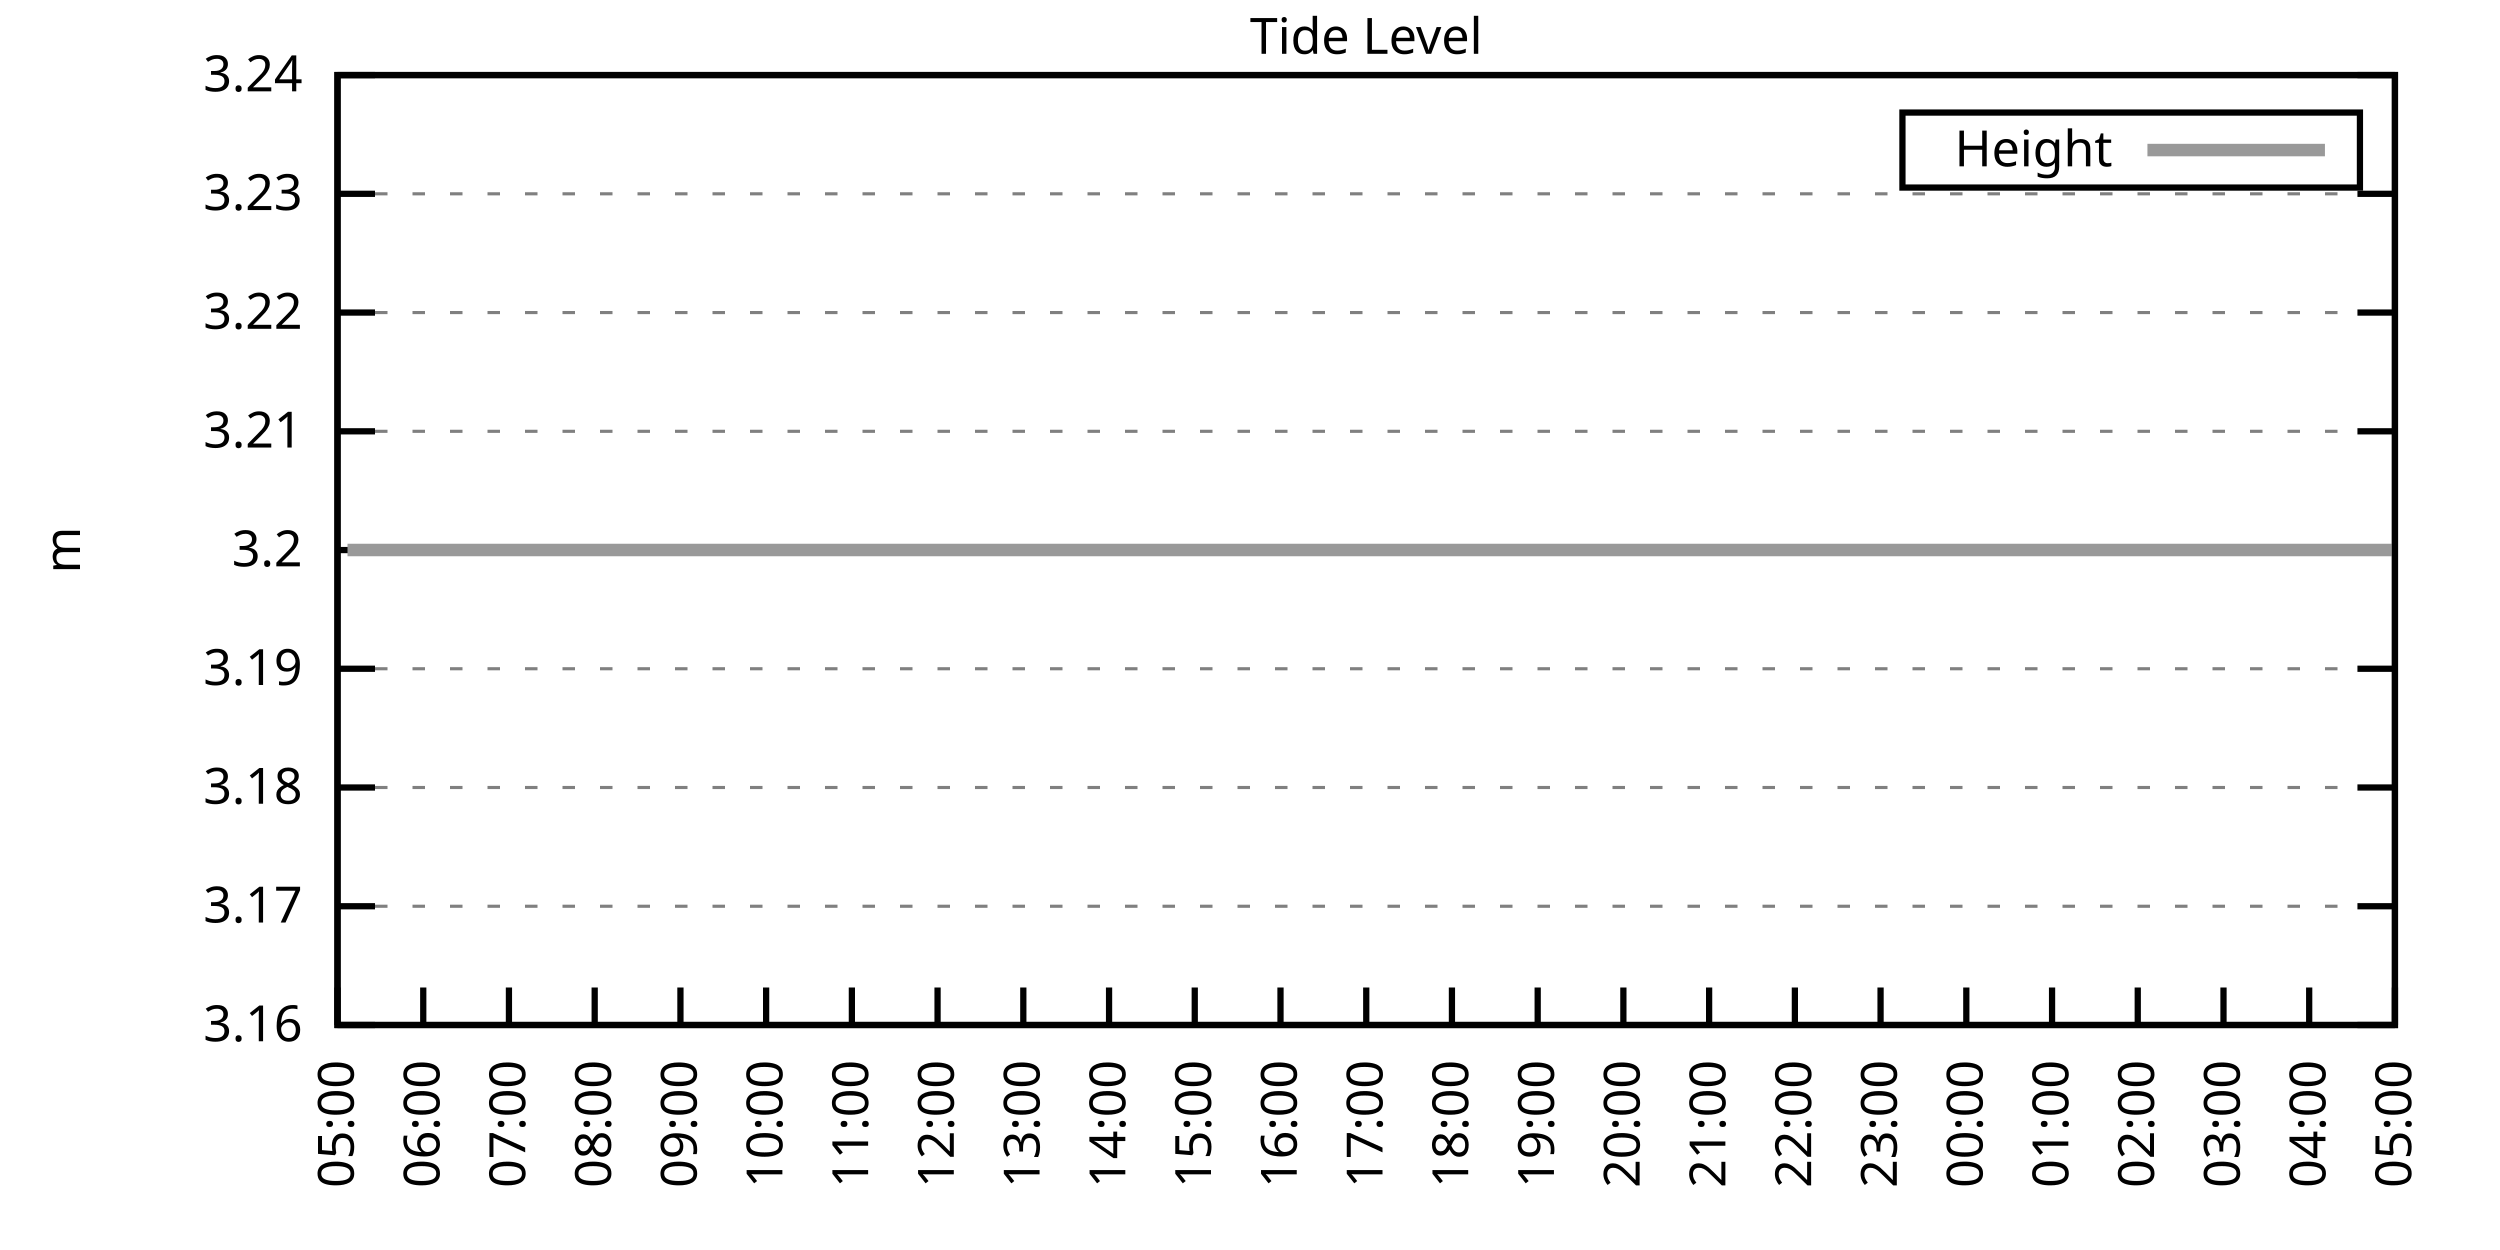
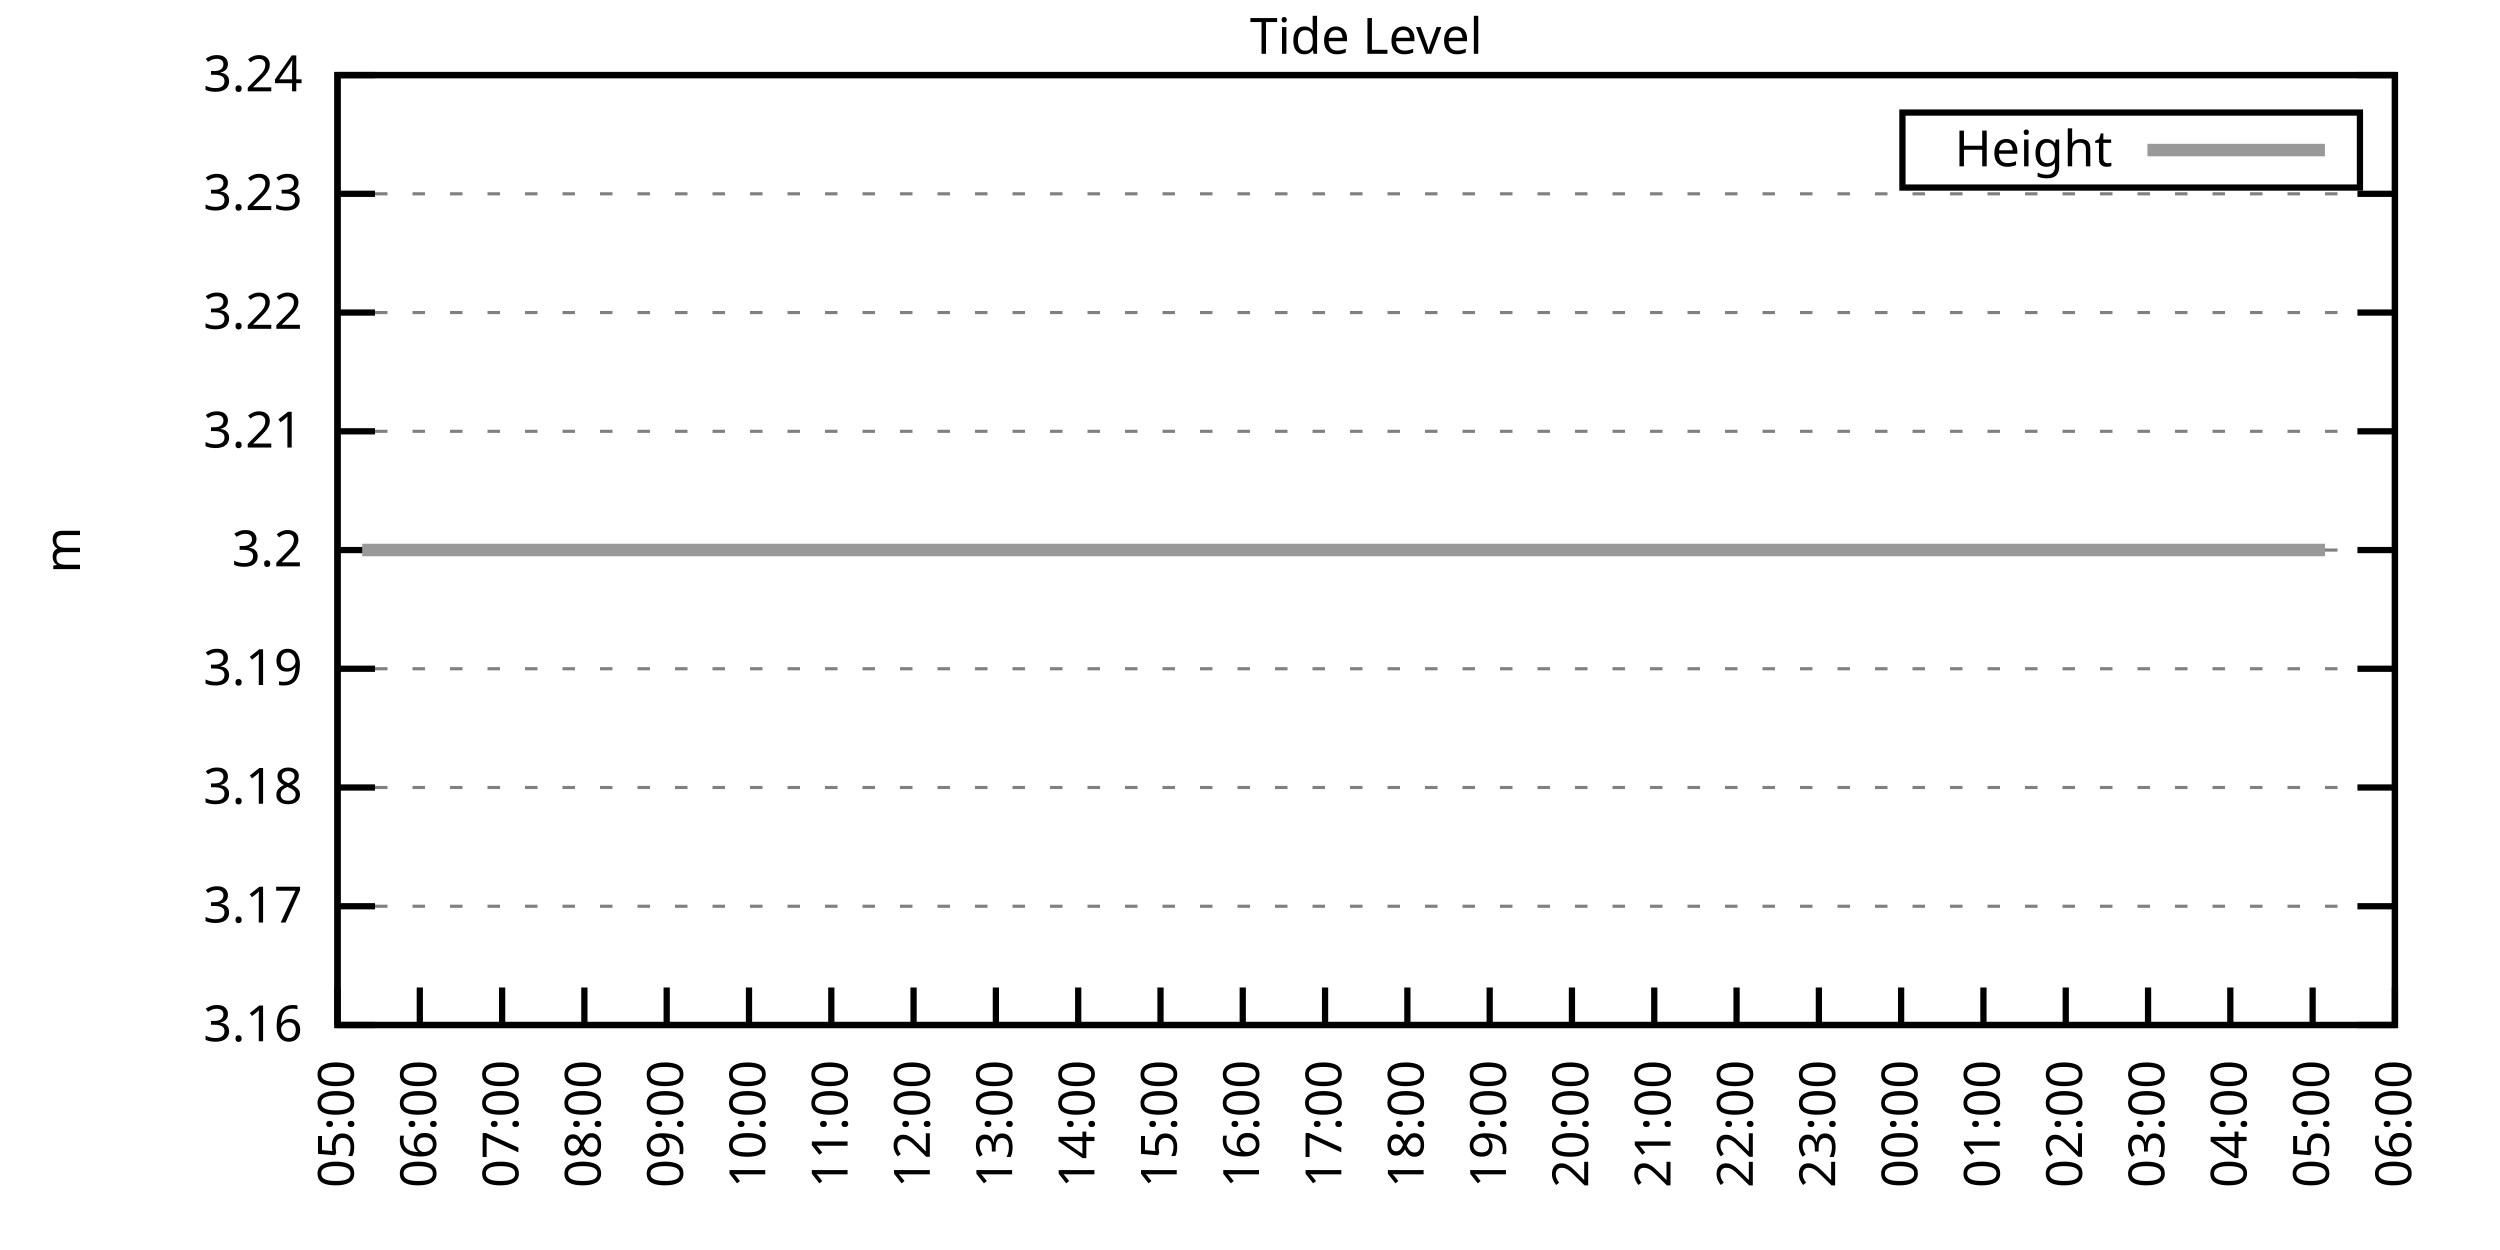
<svg xmlns="http://www.w3.org/2000/svg" xmlns:xlink="http://www.w3.org/1999/xlink" width="400" height="200" viewBox="0 0 400 200">
  <g id="gnuplot_canvas">
    <rect x="0" y="0" width="400" height="200" fill="none" />
    <defs>
      <circle id="gpDot" r="0.5" stroke-width="0.5" stroke="currentColor" />
      <path id="gpPt0" stroke-width="0.333" stroke="currentColor" d="M-1,0 h2 M0,-1 v2" />
      <path id="gpPt1" stroke-width="0.333" stroke="currentColor" d="M-1,-1 L1,1 M1,-1 L-1,1" />
      <path id="gpPt2" stroke-width="0.333" stroke="currentColor" d="M-1,0 L1,0 M0,-1 L0,1 M-1,-1 L1,1 M-1,1 L1,-1" />
      <rect id="gpPt3" stroke-width="0.333" stroke="currentColor" x="-1" y="-1" width="2" height="2" />
      <rect id="gpPt4" stroke-width="0.333" stroke="currentColor" fill="currentColor" x="-1" y="-1" width="2" height="2" />
      <circle id="gpPt5" stroke-width="0.333" stroke="currentColor" cx="0" cy="0" r="1" />
      <use xlink:href="#gpPt5" id="gpPt6" fill="currentColor" stroke="none" />
      <path id="gpPt7" stroke-width="0.333" stroke="currentColor" d="M0,-1.33 L-1.33,0.67 L1.33,0.67 z" />
      <use xlink:href="#gpPt7" id="gpPt8" fill="currentColor" stroke="none" />
      <use xlink:href="#gpPt7" id="gpPt9" stroke="currentColor" transform="rotate(180)" />
      <use xlink:href="#gpPt9" id="gpPt10" fill="currentColor" stroke="none" />
      <use xlink:href="#gpPt3" id="gpPt11" stroke="currentColor" transform="rotate(45)" />
      <use xlink:href="#gpPt11" id="gpPt12" fill="currentColor" stroke="none" />
      <path id="gpPt13" stroke-width="0.333" stroke="currentColor" d="M0,1.330 L1.265,0.411 L0.782,-1.067 L-0.782,-1.076 L-1.265,0.411 z" />
      <use xlink:href="#gpPt13" id="gpPt14" fill="currentColor" stroke="none" />
      <filter id="textbox" filterUnits="objectBoundingBox" x="0" y="0" height="1" width="1">
        <feFlood flood-color="white" flood-opacity="1" result="bgnd" />
        <feComposite in="SourceGraphic" in2="bgnd" operator="atop" />
      </filter>
      <filter id="greybox" filterUnits="objectBoundingBox" x="0" y="0" height="1" width="1">
        <feFlood flood-color="lightgrey" flood-opacity="1" result="grey" />
        <feComposite in="SourceGraphic" in2="grey" operator="atop" />
      </filter>
    </defs>
    <g fill="none" color="white" stroke="currentColor" stroke-width="1.00" stroke-linecap="butt" stroke-linejoin="miter">
</g>
    <g fill="none" color="black" stroke="currentColor" stroke-width="1.00" stroke-linecap="butt" stroke-linejoin="miter">
      <g stroke="none" shape-rendering="crispEdges">
        <polygon fill="rgb(255, 255, 255)" points="54.00,164.00 383.18,164.00 383.18,12.02 54.00,12.02 " />
      </g>
    </g>
    <g fill="none" color="black" stroke="currentColor" stroke-width="1.00" stroke-linecap="butt" stroke-linejoin="miter">
</g>
    <g fill="none" color="black" stroke="black" stroke-width="0.50" stroke-linecap="butt" stroke-linejoin="miter">
</g>
    <g fill="none" color="gray" stroke="currentColor" stroke-width="0.50" stroke-linecap="butt" stroke-linejoin="miter">
      <path stroke="gray" stroke-dasharray="2,4" class="gridline" d="M54.00,164.00 L383.19,164.00  " />
    </g>
    <g fill="none" color="gray" stroke="gray" stroke-width="1.00" stroke-linecap="butt" stroke-linejoin="miter">
</g>
    <g fill="none" color="black" stroke="currentColor" stroke-width="1.00" stroke-linecap="butt" stroke-linejoin="miter">
      <path stroke="black" d="M54.00,164.00 L60.00,164.00 M383.19,164.00 L377.19,164.00  " />
      <g transform="translate(48.40,166.60)" stroke="none" fill="black" font-family="Sans" font-size="8.00" text-anchor="end">
        <text>
          <tspan font-family="Sans"> 3.16</tspan>
        </text>
      </g>
    </g>
    <g fill="none" color="black" stroke="currentColor" stroke-width="1.00" stroke-linecap="butt" stroke-linejoin="miter">
</g>
    <g fill="none" color="black" stroke="black" stroke-width="0.50" stroke-linecap="butt" stroke-linejoin="miter">
</g>
    <g fill="none" color="gray" stroke="currentColor" stroke-width="0.50" stroke-linecap="butt" stroke-linejoin="miter">
      <path stroke="gray" stroke-dasharray="2,4" class="gridline" d="M54.00,145.00 L383.19,145.00  " />
    </g>
    <g fill="none" color="gray" stroke="gray" stroke-width="1.00" stroke-linecap="butt" stroke-linejoin="miter">
</g>
    <g fill="none" color="black" stroke="currentColor" stroke-width="1.00" stroke-linecap="butt" stroke-linejoin="miter">
      <path stroke="black" d="M54.00,145.00 L60.00,145.00 M383.19,145.00 L377.19,145.00  " />
      <g transform="translate(48.40,147.60)" stroke="none" fill="black" font-family="Sans" font-size="8.00" text-anchor="end">
        <text>
          <tspan font-family="Sans"> 3.17</tspan>
        </text>
      </g>
    </g>
    <g fill="none" color="black" stroke="currentColor" stroke-width="1.00" stroke-linecap="butt" stroke-linejoin="miter">
</g>
    <g fill="none" color="black" stroke="black" stroke-width="0.50" stroke-linecap="butt" stroke-linejoin="miter">
</g>
    <g fill="none" color="gray" stroke="currentColor" stroke-width="0.50" stroke-linecap="butt" stroke-linejoin="miter">
      <path stroke="gray" stroke-dasharray="2,4" class="gridline" d="M54.00,126.00 L383.19,126.00  " />
    </g>
    <g fill="none" color="gray" stroke="gray" stroke-width="1.00" stroke-linecap="butt" stroke-linejoin="miter">
</g>
    <g fill="none" color="black" stroke="currentColor" stroke-width="1.00" stroke-linecap="butt" stroke-linejoin="miter">
      <path stroke="black" d="M54.00,126.00 L60.00,126.00 M383.19,126.00 L377.19,126.00  " />
      <g transform="translate(48.40,128.60)" stroke="none" fill="black" font-family="Sans" font-size="8.00" text-anchor="end">
        <text>
          <tspan font-family="Sans"> 3.18</tspan>
        </text>
      </g>
    </g>
    <g fill="none" color="black" stroke="currentColor" stroke-width="1.00" stroke-linecap="butt" stroke-linejoin="miter">
</g>
    <g fill="none" color="black" stroke="black" stroke-width="0.50" stroke-linecap="butt" stroke-linejoin="miter">
</g>
    <g fill="none" color="gray" stroke="currentColor" stroke-width="0.50" stroke-linecap="butt" stroke-linejoin="miter">
      <path stroke="gray" stroke-dasharray="2,4" class="gridline" d="M54.00,107.00 L383.19,107.00  " />
    </g>
    <g fill="none" color="gray" stroke="gray" stroke-width="1.00" stroke-linecap="butt" stroke-linejoin="miter">
</g>
    <g fill="none" color="black" stroke="currentColor" stroke-width="1.00" stroke-linecap="butt" stroke-linejoin="miter">
      <path stroke="black" d="M54.00,107.00 L60.00,107.00 M383.19,107.00 L377.19,107.00  " />
      <g transform="translate(48.40,109.60)" stroke="none" fill="black" font-family="Sans" font-size="8.00" text-anchor="end">
        <text>
          <tspan font-family="Sans"> 3.19</tspan>
        </text>
      </g>
    </g>
    <g fill="none" color="black" stroke="currentColor" stroke-width="1.00" stroke-linecap="butt" stroke-linejoin="miter">
</g>
    <g fill="none" color="black" stroke="black" stroke-width="0.50" stroke-linecap="butt" stroke-linejoin="miter">
</g>
    <g fill="none" color="gray" stroke="currentColor" stroke-width="0.50" stroke-linecap="butt" stroke-linejoin="miter">
      <path stroke="gray" stroke-dasharray="2,4" class="gridline" d="M54.00,88.01 L383.19,88.01  " />
    </g>
    <g fill="none" color="gray" stroke="gray" stroke-width="1.00" stroke-linecap="butt" stroke-linejoin="miter">
</g>
    <g fill="none" color="black" stroke="currentColor" stroke-width="1.00" stroke-linecap="butt" stroke-linejoin="miter">
      <path stroke="black" d="M54.00,88.01 L60.00,88.01 M383.19,88.01 L377.19,88.01  " />
      <g transform="translate(48.40,90.61)" stroke="none" fill="black" font-family="Sans" font-size="8.00" text-anchor="end">
        <text>
          <tspan font-family="Sans"> 3.2</tspan>
        </text>
      </g>
    </g>
    <g fill="none" color="black" stroke="currentColor" stroke-width="1.00" stroke-linecap="butt" stroke-linejoin="miter">
</g>
    <g fill="none" color="black" stroke="black" stroke-width="0.50" stroke-linecap="butt" stroke-linejoin="miter">
</g>
    <g fill="none" color="gray" stroke="currentColor" stroke-width="0.50" stroke-linecap="butt" stroke-linejoin="miter">
      <path stroke="gray" stroke-dasharray="2,4" class="gridline" d="M54.00,69.01 L383.19,69.01  " />
    </g>
    <g fill="none" color="gray" stroke="gray" stroke-width="1.00" stroke-linecap="butt" stroke-linejoin="miter">
</g>
    <g fill="none" color="black" stroke="currentColor" stroke-width="1.00" stroke-linecap="butt" stroke-linejoin="miter">
      <path stroke="black" d="M54.00,69.01 L60.00,69.01 M383.19,69.01 L377.19,69.01  " />
      <g transform="translate(48.40,71.61)" stroke="none" fill="black" font-family="Sans" font-size="8.00" text-anchor="end">
        <text>
          <tspan font-family="Sans"> 3.21</tspan>
        </text>
      </g>
    </g>
    <g fill="none" color="black" stroke="currentColor" stroke-width="1.00" stroke-linecap="butt" stroke-linejoin="miter">
</g>
    <g fill="none" color="black" stroke="black" stroke-width="0.50" stroke-linecap="butt" stroke-linejoin="miter">
</g>
    <g fill="none" color="gray" stroke="currentColor" stroke-width="0.50" stroke-linecap="butt" stroke-linejoin="miter">
      <path stroke="gray" stroke-dasharray="2,4" class="gridline" d="M54.00,50.01 L383.19,50.01  " />
    </g>
    <g fill="none" color="gray" stroke="gray" stroke-width="1.00" stroke-linecap="butt" stroke-linejoin="miter">
</g>
    <g fill="none" color="black" stroke="currentColor" stroke-width="1.00" stroke-linecap="butt" stroke-linejoin="miter">
      <path stroke="black" d="M54.00,50.01 L60.00,50.01 M383.19,50.01 L377.19,50.01  " />
      <g transform="translate(48.40,52.61)" stroke="none" fill="black" font-family="Sans" font-size="8.00" text-anchor="end">
        <text>
          <tspan font-family="Sans"> 3.22</tspan>
        </text>
      </g>
    </g>
    <g fill="none" color="black" stroke="currentColor" stroke-width="1.00" stroke-linecap="butt" stroke-linejoin="miter">
</g>
    <g fill="none" color="black" stroke="black" stroke-width="0.50" stroke-linecap="butt" stroke-linejoin="miter">
</g>
    <g fill="none" color="gray" stroke="currentColor" stroke-width="0.50" stroke-linecap="butt" stroke-linejoin="miter">
      <path stroke="gray" stroke-dasharray="2,4" class="gridline" d="M54.00,31.01 L383.19,31.01  " />
    </g>
    <g fill="none" color="gray" stroke="gray" stroke-width="1.00" stroke-linecap="butt" stroke-linejoin="miter">
</g>
    <g fill="none" color="black" stroke="currentColor" stroke-width="1.00" stroke-linecap="butt" stroke-linejoin="miter">
      <path stroke="black" d="M54.00,31.01 L60.00,31.01 M383.19,31.01 L377.19,31.01  " />
      <g transform="translate(48.40,33.61)" stroke="none" fill="black" font-family="Sans" font-size="8.00" text-anchor="end">
        <text>
          <tspan font-family="Sans"> 3.23</tspan>
        </text>
      </g>
    </g>
    <g fill="none" color="black" stroke="currentColor" stroke-width="1.00" stroke-linecap="butt" stroke-linejoin="miter">
</g>
    <g fill="none" color="black" stroke="black" stroke-width="0.50" stroke-linecap="butt" stroke-linejoin="miter">
</g>
    <g fill="none" color="gray" stroke="currentColor" stroke-width="0.50" stroke-linecap="butt" stroke-linejoin="miter">
      <path stroke="gray" stroke-dasharray="2,4" class="gridline" d="M54.00,12.01 L383.19,12.01  " />
    </g>
    <g fill="none" color="gray" stroke="gray" stroke-width="1.00" stroke-linecap="butt" stroke-linejoin="miter">
</g>
    <g fill="none" color="black" stroke="currentColor" stroke-width="1.00" stroke-linecap="butt" stroke-linejoin="miter">
      <path stroke="black" d="M54.00,12.01 L60.00,12.01 M383.19,12.01 L377.19,12.01  " />
      <g transform="translate(48.40,14.61)" stroke="none" fill="black" font-family="Sans" font-size="8.00" text-anchor="end">
        <text>
          <tspan font-family="Sans"> 3.24</tspan>
        </text>
      </g>
    </g>
    <g fill="none" color="black" stroke="currentColor" stroke-width="1.00" stroke-linecap="butt" stroke-linejoin="miter">
      <path stroke="black" d="M54.00,164.00 L54.00,158.00  " />
      <g transform="translate(56.60,169.60) rotate(270.00)" stroke="none" fill="black" font-family="Sans" font-size="8.00" text-anchor="end">
        <text>
          <tspan font-family="Sans">05:00</tspan>
        </text>
      </g>
    </g>
    <g fill="none" color="black" stroke="currentColor" stroke-width="1.00" stroke-linecap="butt" stroke-linejoin="miter">
-       <path stroke="black" d="M67.72,164.00 L67.72,158.00  " />
-       <g transform="translate(70.32,169.60) rotate(270.00)" stroke="none" fill="black" font-family="Sans" font-size="8.00" text-anchor="end">
+       <path stroke="black" d="M67.17,164.00 L67.17,158.00  " />
+       <g transform="translate(69.77,169.60) rotate(270.00)" stroke="none" fill="black" font-family="Sans" font-size="8.00" text-anchor="end">
        <text>
          <tspan font-family="Sans">06:00</tspan>
        </text>
      </g>
    </g>
    <g fill="none" color="black" stroke="currentColor" stroke-width="1.00" stroke-linecap="butt" stroke-linejoin="miter">
-       <path stroke="black" d="M81.43,164.00 L81.43,158.00  " />
-       <g transform="translate(84.03,169.60) rotate(270.00)" stroke="none" fill="black" font-family="Sans" font-size="8.00" text-anchor="end">
+       <path stroke="black" d="M80.34,164.00 L80.34,158.00  " />
+       <g transform="translate(82.94,169.60) rotate(270.00)" stroke="none" fill="black" font-family="Sans" font-size="8.00" text-anchor="end">
        <text>
          <tspan font-family="Sans">07:00</tspan>
        </text>
      </g>
    </g>
    <g fill="none" color="black" stroke="currentColor" stroke-width="1.00" stroke-linecap="butt" stroke-linejoin="miter">
-       <path stroke="black" d="M95.15,164.00 L95.15,158.00  " />
-       <g transform="translate(97.75,169.60) rotate(270.00)" stroke="none" fill="black" font-family="Sans" font-size="8.00" text-anchor="end">
+       <path stroke="black" d="M93.50,164.00 L93.50,158.00  " />
+       <g transform="translate(96.10,169.60) rotate(270.00)" stroke="none" fill="black" font-family="Sans" font-size="8.00" text-anchor="end">
        <text>
          <tspan font-family="Sans">08:00</tspan>
        </text>
      </g>
    </g>
    <g fill="none" color="black" stroke="currentColor" stroke-width="1.00" stroke-linecap="butt" stroke-linejoin="miter">
-       <path stroke="black" d="M108.87,164.00 L108.87,158.00  " />
-       <g transform="translate(111.47,169.60) rotate(270.00)" stroke="none" fill="black" font-family="Sans" font-size="8.00" text-anchor="end">
+       <path stroke="black" d="M106.67,164.00 L106.67,158.00  " />
+       <g transform="translate(109.27,169.60) rotate(270.00)" stroke="none" fill="black" font-family="Sans" font-size="8.00" text-anchor="end">
        <text>
          <tspan font-family="Sans">09:00</tspan>
        </text>
      </g>
    </g>
    <g fill="none" color="black" stroke="currentColor" stroke-width="1.00" stroke-linecap="butt" stroke-linejoin="miter">
-       <path stroke="black" d="M122.58,164.00 L122.58,158.00  " />
-       <g transform="translate(125.18,169.60) rotate(270.00)" stroke="none" fill="black" font-family="Sans" font-size="8.00" text-anchor="end">
+       <path stroke="black" d="M119.84,164.00 L119.84,158.00  " />
+       <g transform="translate(122.44,169.60) rotate(270.00)" stroke="none" fill="black" font-family="Sans" font-size="8.00" text-anchor="end">
        <text>
          <tspan font-family="Sans">10:00</tspan>
        </text>
      </g>
    </g>
    <g fill="none" color="black" stroke="currentColor" stroke-width="1.00" stroke-linecap="butt" stroke-linejoin="miter">
-       <path stroke="black" d="M136.30,164.00 L136.30,158.00  " />
-       <g transform="translate(138.90,169.60) rotate(270.00)" stroke="none" fill="black" font-family="Sans" font-size="8.00" text-anchor="end">
+       <path stroke="black" d="M133.01,164.00 L133.01,158.00  " />
+       <g transform="translate(135.61,169.60) rotate(270.00)" stroke="none" fill="black" font-family="Sans" font-size="8.00" text-anchor="end">
        <text>
          <tspan font-family="Sans">11:00</tspan>
        </text>
      </g>
    </g>
    <g fill="none" color="black" stroke="currentColor" stroke-width="1.00" stroke-linecap="butt" stroke-linejoin="miter">
-       <path stroke="black" d="M150.01,164.00 L150.01,158.00  " />
-       <g transform="translate(152.61,169.60) rotate(270.00)" stroke="none" fill="black" font-family="Sans" font-size="8.00" text-anchor="end">
+       <path stroke="black" d="M146.17,164.00 L146.17,158.00  " />
+       <g transform="translate(148.77,169.60) rotate(270.00)" stroke="none" fill="black" font-family="Sans" font-size="8.00" text-anchor="end">
        <text>
          <tspan font-family="Sans">12:00</tspan>
        </text>
      </g>
    </g>
    <g fill="none" color="black" stroke="currentColor" stroke-width="1.00" stroke-linecap="butt" stroke-linejoin="miter">
-       <path stroke="black" d="M163.73,164.00 L163.73,158.00  " />
-       <g transform="translate(166.33,169.60) rotate(270.00)" stroke="none" fill="black" font-family="Sans" font-size="8.00" text-anchor="end">
+       <path stroke="black" d="M159.34,164.00 L159.34,158.00  " />
+       <g transform="translate(161.94,169.60) rotate(270.00)" stroke="none" fill="black" font-family="Sans" font-size="8.00" text-anchor="end">
        <text>
          <tspan font-family="Sans">13:00</tspan>
        </text>
      </g>
    </g>
    <g fill="none" color="black" stroke="currentColor" stroke-width="1.00" stroke-linecap="butt" stroke-linejoin="miter">
-       <path stroke="black" d="M177.45,164.00 L177.45,158.00  " />
-       <g transform="translate(180.05,169.60) rotate(270.00)" stroke="none" fill="black" font-family="Sans" font-size="8.00" text-anchor="end">
+       <path stroke="black" d="M172.51,164.00 L172.51,158.00  " />
+       <g transform="translate(175.11,169.60) rotate(270.00)" stroke="none" fill="black" font-family="Sans" font-size="8.00" text-anchor="end">
        <text>
          <tspan font-family="Sans">14:00</tspan>
        </text>
      </g>
    </g>
    <g fill="none" color="black" stroke="currentColor" stroke-width="1.00" stroke-linecap="butt" stroke-linejoin="miter">
-       <path stroke="black" d="M191.16,164.00 L191.16,158.00  " />
-       <g transform="translate(193.76,169.60) rotate(270.00)" stroke="none" fill="black" font-family="Sans" font-size="8.00" text-anchor="end">
+       <path stroke="black" d="M185.68,164.00 L185.68,158.00  " />
+       <g transform="translate(188.28,169.60) rotate(270.00)" stroke="none" fill="black" font-family="Sans" font-size="8.00" text-anchor="end">
        <text>
          <tspan font-family="Sans">15:00</tspan>
        </text>
      </g>
    </g>
    <g fill="none" color="black" stroke="currentColor" stroke-width="1.00" stroke-linecap="butt" stroke-linejoin="miter">
-       <path stroke="black" d="M204.88,164.00 L204.88,158.00  " />
-       <g transform="translate(207.48,169.60) rotate(270.00)" stroke="none" fill="black" font-family="Sans" font-size="8.00" text-anchor="end">
+       <path stroke="black" d="M198.84,164.00 L198.84,158.00  " />
+       <g transform="translate(201.44,169.60) rotate(270.00)" stroke="none" fill="black" font-family="Sans" font-size="8.00" text-anchor="end">
        <text>
          <tspan font-family="Sans">16:00</tspan>
        </text>
      </g>
    </g>
    <g fill="none" color="black" stroke="currentColor" stroke-width="1.00" stroke-linecap="butt" stroke-linejoin="miter">
-       <path stroke="black" d="M218.60,164.00 L218.60,158.00  " />
-       <g transform="translate(221.20,169.60) rotate(270.00)" stroke="none" fill="black" font-family="Sans" font-size="8.00" text-anchor="end">
+       <path stroke="black" d="M212.01,164.00 L212.01,158.00  " />
+       <g transform="translate(214.61,169.60) rotate(270.00)" stroke="none" fill="black" font-family="Sans" font-size="8.00" text-anchor="end">
        <text>
          <tspan font-family="Sans">17:00</tspan>
        </text>
      </g>
    </g>
    <g fill="none" color="black" stroke="currentColor" stroke-width="1.00" stroke-linecap="butt" stroke-linejoin="miter">
-       <path stroke="black" d="M232.31,164.00 L232.31,158.00  " />
-       <g transform="translate(234.91,169.60) rotate(270.00)" stroke="none" fill="black" font-family="Sans" font-size="8.00" text-anchor="end">
+       <path stroke="black" d="M225.18,164.00 L225.18,158.00  " />
+       <g transform="translate(227.78,169.60) rotate(270.00)" stroke="none" fill="black" font-family="Sans" font-size="8.00" text-anchor="end">
        <text>
          <tspan font-family="Sans">18:00</tspan>
        </text>
      </g>
    </g>
    <g fill="none" color="black" stroke="currentColor" stroke-width="1.00" stroke-linecap="butt" stroke-linejoin="miter">
-       <path stroke="black" d="M246.03,164.00 L246.03,158.00  " />
-       <g transform="translate(248.63,169.60) rotate(270.00)" stroke="none" fill="black" font-family="Sans" font-size="8.00" text-anchor="end">
+       <path stroke="black" d="M238.35,164.00 L238.35,158.00  " />
+       <g transform="translate(240.95,169.60) rotate(270.00)" stroke="none" fill="black" font-family="Sans" font-size="8.00" text-anchor="end">
        <text>
          <tspan font-family="Sans">19:00</tspan>
        </text>
      </g>
    </g>
    <g fill="none" color="black" stroke="currentColor" stroke-width="1.00" stroke-linecap="butt" stroke-linejoin="miter">
-       <path stroke="black" d="M259.74,164.00 L259.74,158.00  " />
-       <g transform="translate(262.34,169.60) rotate(270.00)" stroke="none" fill="black" font-family="Sans" font-size="8.00" text-anchor="end">
+       <path stroke="black" d="M251.51,164.00 L251.51,158.00  " />
+       <g transform="translate(254.11,169.60) rotate(270.00)" stroke="none" fill="black" font-family="Sans" font-size="8.00" text-anchor="end">
        <text>
          <tspan font-family="Sans">20:00</tspan>
        </text>
      </g>
    </g>
    <g fill="none" color="black" stroke="currentColor" stroke-width="1.00" stroke-linecap="butt" stroke-linejoin="miter">
-       <path stroke="black" d="M273.46,164.00 L273.46,158.00  " />
-       <g transform="translate(276.06,169.60) rotate(270.00)" stroke="none" fill="black" font-family="Sans" font-size="8.00" text-anchor="end">
+       <path stroke="black" d="M264.68,164.00 L264.68,158.00  " />
+       <g transform="translate(267.28,169.60) rotate(270.00)" stroke="none" fill="black" font-family="Sans" font-size="8.00" text-anchor="end">
        <text>
          <tspan font-family="Sans">21:00</tspan>
        </text>
      </g>
    </g>
    <g fill="none" color="black" stroke="currentColor" stroke-width="1.00" stroke-linecap="butt" stroke-linejoin="miter">
-       <path stroke="black" d="M287.18,164.00 L287.18,158.00  " />
-       <g transform="translate(289.78,169.60) rotate(270.00)" stroke="none" fill="black" font-family="Sans" font-size="8.00" text-anchor="end">
+       <path stroke="black" d="M277.85,164.00 L277.85,158.00  " />
+       <g transform="translate(280.45,169.60) rotate(270.00)" stroke="none" fill="black" font-family="Sans" font-size="8.00" text-anchor="end">
        <text>
          <tspan font-family="Sans">22:00</tspan>
        </text>
      </g>
    </g>
    <g fill="none" color="black" stroke="currentColor" stroke-width="1.00" stroke-linecap="butt" stroke-linejoin="miter">
-       <path stroke="black" d="M300.89,164.00 L300.89,158.00  " />
-       <g transform="translate(303.49,169.60) rotate(270.00)" stroke="none" fill="black" font-family="Sans" font-size="8.00" text-anchor="end">
+       <path stroke="black" d="M291.02,164.00 L291.02,158.00  " />
+       <g transform="translate(293.62,169.60) rotate(270.00)" stroke="none" fill="black" font-family="Sans" font-size="8.00" text-anchor="end">
        <text>
          <tspan font-family="Sans">23:00</tspan>
        </text>
      </g>
    </g>
    <g fill="none" color="black" stroke="currentColor" stroke-width="1.00" stroke-linecap="butt" stroke-linejoin="miter">
-       <path stroke="black" d="M314.61,164.00 L314.61,158.00  " />
-       <g transform="translate(317.21,169.60) rotate(270.00)" stroke="none" fill="black" font-family="Sans" font-size="8.00" text-anchor="end">
+       <path stroke="black" d="M304.18,164.00 L304.18,158.00  " />
+       <g transform="translate(306.78,169.60) rotate(270.00)" stroke="none" fill="black" font-family="Sans" font-size="8.00" text-anchor="end">
        <text>
          <tspan font-family="Sans">00:00</tspan>
        </text>
      </g>
    </g>
    <g fill="none" color="black" stroke="currentColor" stroke-width="1.00" stroke-linecap="butt" stroke-linejoin="miter">
-       <path stroke="black" d="M328.33,164.00 L328.33,158.00  " />
-       <g transform="translate(330.93,169.60) rotate(270.00)" stroke="none" fill="black" font-family="Sans" font-size="8.00" text-anchor="end">
+       <path stroke="black" d="M317.35,164.00 L317.35,158.00  " />
+       <g transform="translate(319.95,169.60) rotate(270.00)" stroke="none" fill="black" font-family="Sans" font-size="8.00" text-anchor="end">
        <text>
          <tspan font-family="Sans">01:00</tspan>
        </text>
      </g>
    </g>
    <g fill="none" color="black" stroke="currentColor" stroke-width="1.00" stroke-linecap="butt" stroke-linejoin="miter">
-       <path stroke="black" d="M342.04,164.00 L342.04,158.00  " />
-       <g transform="translate(344.64,169.60) rotate(270.00)" stroke="none" fill="black" font-family="Sans" font-size="8.00" text-anchor="end">
+       <path stroke="black" d="M330.52,164.00 L330.52,158.00  " />
+       <g transform="translate(333.12,169.60) rotate(270.00)" stroke="none" fill="black" font-family="Sans" font-size="8.00" text-anchor="end">
        <text>
          <tspan font-family="Sans">02:00</tspan>
        </text>
      </g>
    </g>
    <g fill="none" color="black" stroke="currentColor" stroke-width="1.00" stroke-linecap="butt" stroke-linejoin="miter">
-       <path stroke="black" d="M355.76,164.00 L355.76,158.00  " />
-       <g transform="translate(358.36,169.60) rotate(270.00)" stroke="none" fill="black" font-family="Sans" font-size="8.00" text-anchor="end">
+       <path stroke="black" d="M343.69,164.00 L343.69,158.00  " />
+       <g transform="translate(346.29,169.60) rotate(270.00)" stroke="none" fill="black" font-family="Sans" font-size="8.00" text-anchor="end">
        <text>
          <tspan font-family="Sans">03:00</tspan>
        </text>
      </g>
    </g>
    <g fill="none" color="black" stroke="currentColor" stroke-width="1.00" stroke-linecap="butt" stroke-linejoin="miter">
-       <path stroke="black" d="M369.47,164.00 L369.47,158.00  " />
-       <g transform="translate(372.07,169.60) rotate(270.00)" stroke="none" fill="black" font-family="Sans" font-size="8.00" text-anchor="end">
+       <path stroke="black" d="M356.85,164.00 L356.85,158.00  " />
+       <g transform="translate(359.45,169.60) rotate(270.00)" stroke="none" fill="black" font-family="Sans" font-size="8.00" text-anchor="end">
        <text>
          <tspan font-family="Sans">04:00</tspan>
+         </text>
+       </g>
+     </g>
+     <g fill="none" color="black" stroke="currentColor" stroke-width="1.00" stroke-linecap="butt" stroke-linejoin="miter">
+       <path stroke="black" d="M370.02,164.00 L370.02,158.00  " />
+       <g transform="translate(372.62,169.60) rotate(270.00)" stroke="none" fill="black" font-family="Sans" font-size="8.00" text-anchor="end">
+         <text>
+           <tspan font-family="Sans">05:00</tspan>
        </text>
      </g>
    </g>
    <g fill="none" color="black" stroke="currentColor" stroke-width="1.00" stroke-linecap="butt" stroke-linejoin="miter">
      <path stroke="black" d="M383.19,164.00 L383.19,158.00  " />
      <g transform="translate(385.79,169.60) rotate(270.00)" stroke="none" fill="black" font-family="Sans" font-size="8.00" text-anchor="end">
        <text>
-           <tspan font-family="Sans">05:00</tspan>
+           <tspan font-family="Sans">06:00</tspan>
        </text>
      </g>
    </g>
    <g fill="none" color="black" stroke="currentColor" stroke-width="1.00" stroke-linecap="butt" stroke-linejoin="miter">
</g>
    <g fill="none" color="black" stroke="currentColor" stroke-width="1.00" stroke-linecap="butt" stroke-linejoin="miter">
      <path stroke="black" d="M54.00,12.01 L54.00,164.00 L383.19,164.00 L383.19,12.01 L54.00,12.01 Z  " />
    </g>
    <g fill="none" color="black" stroke="currentColor" stroke-width="1.00" stroke-linecap="butt" stroke-linejoin="miter">
</g>
    <g fill="none" color="black" stroke="currentColor" stroke-width="1.00" stroke-linecap="butt" stroke-linejoin="miter">
      <path stroke="black" d="M304.39,30.01 L304.39,18.01 L377.59,18.01 L377.59,30.01 L304.39,30.01 Z  " />
    </g>
    <g id="Tide_level_plot_1">
      <g fill="none" color="white" stroke="black" stroke-width="2.00" stroke-linecap="butt" stroke-linejoin="miter">
</g>
      <g fill="none" color="black" stroke="currentColor" stroke-width="2.00" stroke-linecap="butt" stroke-linejoin="miter">
        <g transform="translate(337.99,26.61)" stroke="none" fill="black" font-family="Sans" font-size="8.00" text-anchor="end">
          <text>
            <tspan font-family="Sans">Height</tspan>
          </text>
        </g>
      </g>
      <g fill="none" color="black" stroke="currentColor" stroke-width="2.00" stroke-linecap="butt" stroke-linejoin="miter">
-         <path stroke="rgb(153, 153, 153)" d="M343.59,24.01 L371.99,24.01 M55.60,88.00 L58.11,88.00 L60.63,88.00 L62.92,88.00 L65.20,88.00 L67.49,88.00   L69.32,88.00 L71.60,88.00 L74.12,88.00 L76.63,88.00 L78.92,88.00 L81.20,88.00 L83.26,88.00 L85.55,88.00   L88.06,88.00 L90.12,88.00 L92.41,88.00 L94.92,88.00 L97.21,88.00 L99.26,88.00 L101.55,88.00 L104.06,88.00   L105.89,88.00 L108.41,88.00 L110.92,88.00 L115.27,88.00 L117.55,88.00 L119.84,88.00 L122.12,88.00 L124.41,88.00   L126.70,88.00 L129.21,88.00 L131.50,88.00 L133.78,88.00 L136.07,88.00 L138.35,88.00 L140.64,88.00 L142.47,88.00   L145.21,88.00 L147.50,88.00 L149.79,88.00 L151.84,88.00 L153.90,88.00 L156.41,88.00 L158.47,88.00 L160.99,88.00   L163.50,88.00 L165.79,88.00 L167.84,88.00 L170.36,88.00 L172.42,88.00 L174.70,88.00 L177.22,88.00 L179.05,88.00   L181.56,88.00 L183.85,88.00 L186.13,88.00 L188.65,88.00 L190.93,88.00 L193.22,88.00 L195.51,88.00 L197.79,88.00   L199.62,88.00 L202.14,88.00 L204.42,88.00 L206.94,88.00 L209.22,88.00 L211.51,88.00 L213.57,88.00 L216.08,88.00   L218.37,88.00 L220.65,88.00 L222.94,88.00 L224.77,88.00 L227.51,88.00 L229.80,88.00 L231.63,88.00 L234.37,88.00   L236.65,88.00 L238.94,88.00 L241.23,88.00 L243.51,88.00 L245.34,88.00 L248.08,88.00 L250.14,88.00 L252.66,88.00   L254.71,88.00 L257.00,88.00 L259.52,88.00 L261.80,88.00 L263.63,88.00 L266.14,88.00 L268.43,88.00 L270.95,88.00   L273.23,88.00 L275.29,88.00 L277.80,88.00 L279.86,88.00 L282.38,88.00 L284.43,88.00 L286.95,88.00 L288.78,88.00   L291.29,88.00 L293.81,88.00 L296.09,88.00 L298.38,88.00 L300.44,88.00 L302.49,88.00 L305.01,88.00 L307.29,88.00   L309.58,88.00 L312.09,88.00 L314.38,88.00 L316.67,88.00 L318.95,88.00 L321.24,88.00 L323.52,88.00 L325.81,88.00   L328.10,88.00 L329.70,88.00 L332.21,88.00 L334.73,88.00 L337.01,88.00 L339.30,88.00 L341.58,88.00 L343.64,88.00   L345.93,88.00 L350.73,88.00 L352.79,88.00 L354.84,88.00 L357.81,88.00 L360.10,88.00 L361.93,88.00 L364.67,88.00   L366.96,88.00 L369.25,88.00 L371.53,88.00 L373.59,88.00 L376.10,88.00 L378.39,88.00 L380.68,88.00 L382.73,88.00    " />
+         <path stroke="rgb(153, 153, 153)" d="M343.59,24.01 L371.99,24.01 M57.95,88.00 L60.36,88.00 L62.56,88.00 L64.75,88.00 L66.95,88.00 L68.70,88.00   L70.90,88.00 L73.31,88.00 L75.73,88.00 L77.92,88.00 L80.12,88.00 L82.09,88.00 L84.29,88.00 L86.70,88.00   L88.67,88.00 L90.87,88.00 L93.28,88.00 L95.48,88.00 L97.45,88.00 L99.65,88.00 L102.06,88.00 L103.82,88.00   L106.23,88.00 L108.65,88.00 L112.82,88.00 L115.01,88.00 L117.20,88.00 L119.40,88.00 L121.59,88.00 L123.79,88.00   L126.20,88.00 L128.40,88.00 L130.59,88.00 L132.79,88.00 L134.98,88.00 L137.18,88.00 L138.93,88.00 L141.56,88.00   L143.76,88.00 L145.95,88.00 L147.93,88.00 L149.90,88.00 L152.32,88.00 L154.29,88.00 L156.71,88.00 L159.12,88.00   L161.32,88.00 L163.29,88.00 L165.71,88.00 L167.68,88.00 L169.87,88.00 L172.29,88.00 L174.04,88.00 L176.46,88.00   L178.65,88.00 L180.85,88.00 L183.26,88.00 L185.46,88.00 L187.65,88.00 L189.85,88.00 L192.04,88.00 L193.80,88.00   L196.21,88.00 L198.40,88.00 L200.82,88.00 L203.01,88.00 L205.21,88.00 L207.18,88.00 L209.60,88.00 L211.79,88.00   L213.99,88.00 L216.18,88.00 L217.94,88.00 L220.57,88.00 L222.76,88.00 L224.52,88.00 L227.15,88.00 L229.35,88.00   L231.54,88.00 L233.74,88.00 L235.93,88.00 L237.69,88.00 L240.32,88.00 L242.30,88.00 L244.71,88.00 L246.69,88.00   L248.88,88.00 L251.29,88.00 L253.49,88.00 L255.24,88.00 L257.66,88.00 L259.85,88.00 L262.27,88.00 L264.46,88.00   L266.44,88.00 L268.85,88.00 L270.83,88.00 L273.24,88.00 L275.22,88.00 L277.63,88.00 L279.39,88.00 L281.80,88.00   L284.21,88.00 L286.41,88.00 L288.60,88.00 L290.58,88.00 L292.55,88.00 L294.97,88.00 L297.16,88.00 L299.36,88.00   L301.77,88.00 L303.96,88.00 L306.16,88.00 L308.35,88.00 L310.55,88.00 L312.74,88.00 L314.94,88.00 L317.13,88.00   L318.67,88.00 L321.08,88.00 L323.50,88.00 L325.69,88.00 L327.89,88.00 L330.08,88.00 L332.06,88.00 L334.25,88.00   L338.86,88.00 L340.83,88.00 L342.81,88.00 L345.66,88.00 L347.86,88.00 L349.61,88.00 L352.25,88.00 L354.44,88.00   L356.64,88.00 L358.83,88.00 L360.81,88.00 L363.22,88.00 L365.41,88.00 L367.61,88.00 L369.58,88.00 L372.00,88.00    " />
      </g>
    </g>
    <g fill="none" color="black" stroke="currentColor" stroke-width="2.00" stroke-linecap="butt" stroke-linejoin="miter">
</g>
    <g fill="none" color="black" stroke="black" stroke-width="1.00" stroke-linecap="butt" stroke-linejoin="miter">
</g>
    <g fill="none" color="black" stroke="currentColor" stroke-width="1.00" stroke-linecap="butt" stroke-linejoin="miter">
      <path stroke="black" d="M54.00,12.01 L54.00,164.00 L383.19,164.00 L383.19,12.01 L54.00,12.01 Z  " />
      <g transform="translate(12.80,88.01) rotate(270.00)" stroke="none" fill="black" font-family="Sans" font-size="8.00" text-anchor="middle">
        <text>
          <tspan font-family="Sans">m</tspan>
        </text>
      </g>
    </g>
    <g fill="none" color="black" stroke="currentColor" stroke-width="1.00" stroke-linecap="butt" stroke-linejoin="miter">
</g>
    <g fill="none" color="black" stroke="currentColor" stroke-width="1.00" stroke-linecap="butt" stroke-linejoin="miter">
      <g transform="translate(218.59,8.61)" stroke="none" fill="black" font-family="Sans" font-size="8.00" text-anchor="middle">
        <text>
          <tspan font-family="Sans">Tide Level</tspan>
        </text>
      </g>
    </g>
    <g fill="none" color="black" stroke="currentColor" stroke-width="1.00" stroke-linecap="butt" stroke-linejoin="miter">
</g>
  </g>
</svg>
